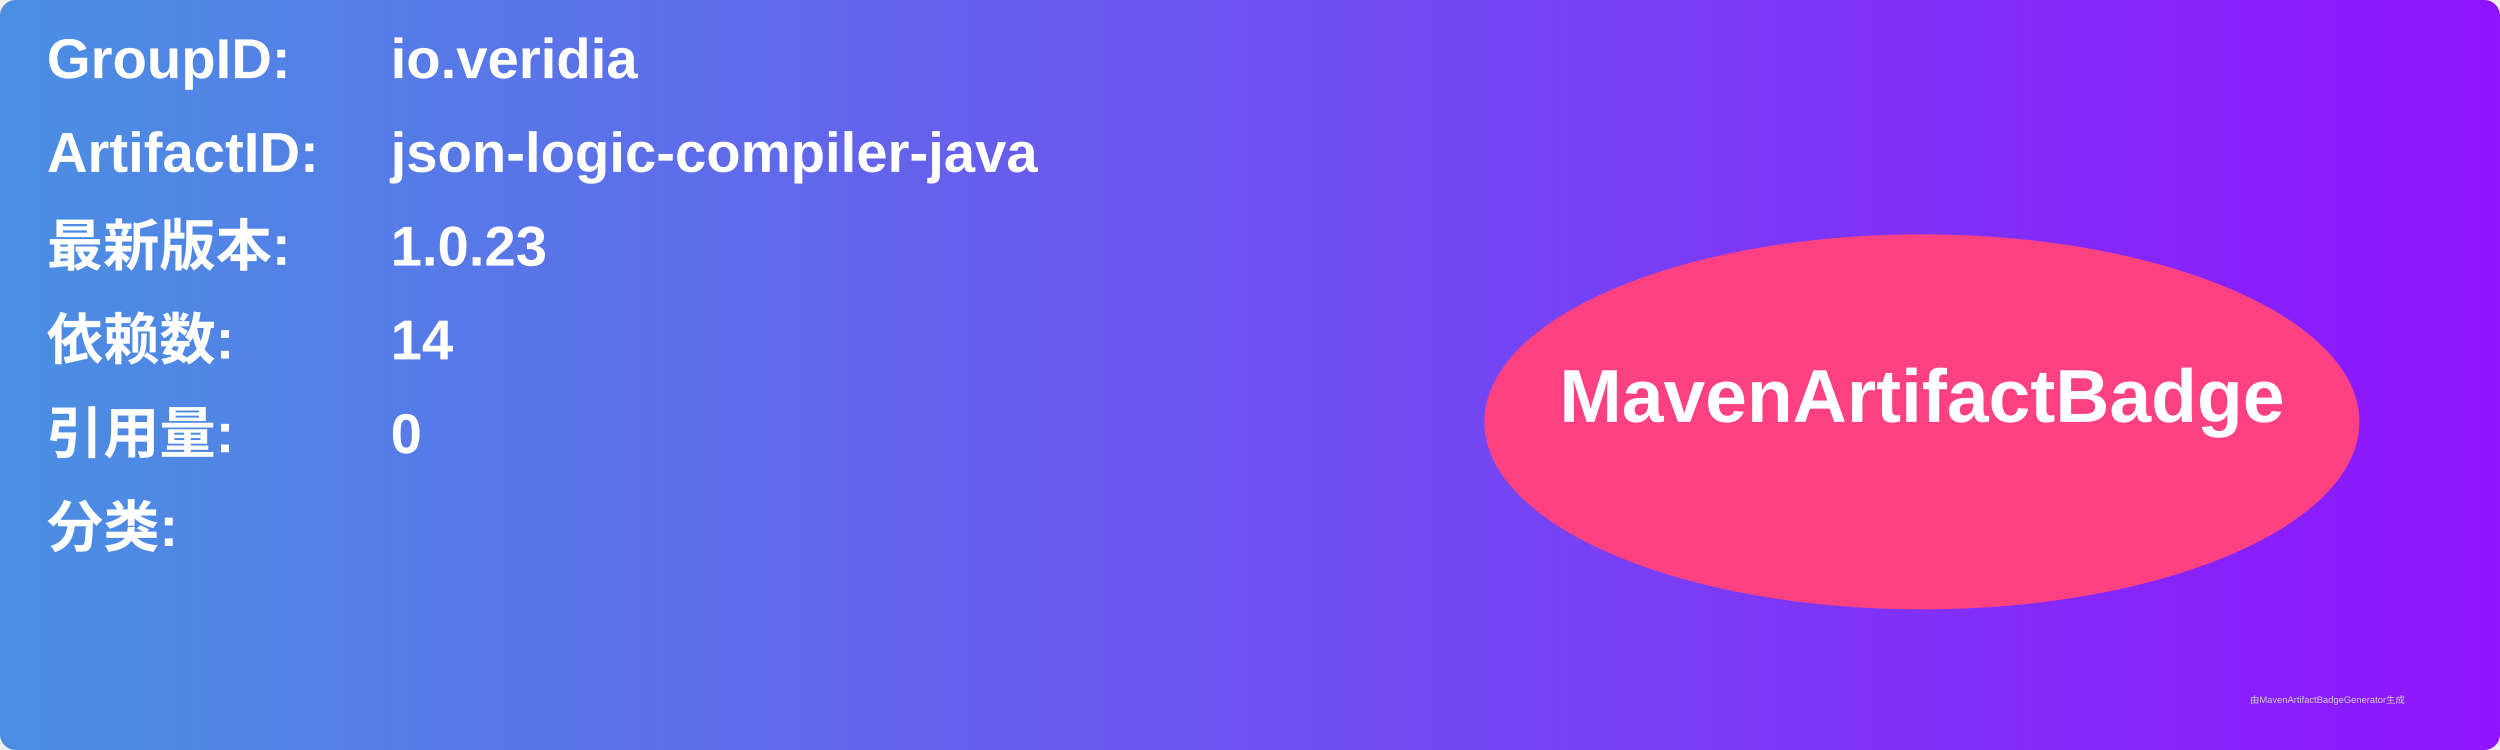
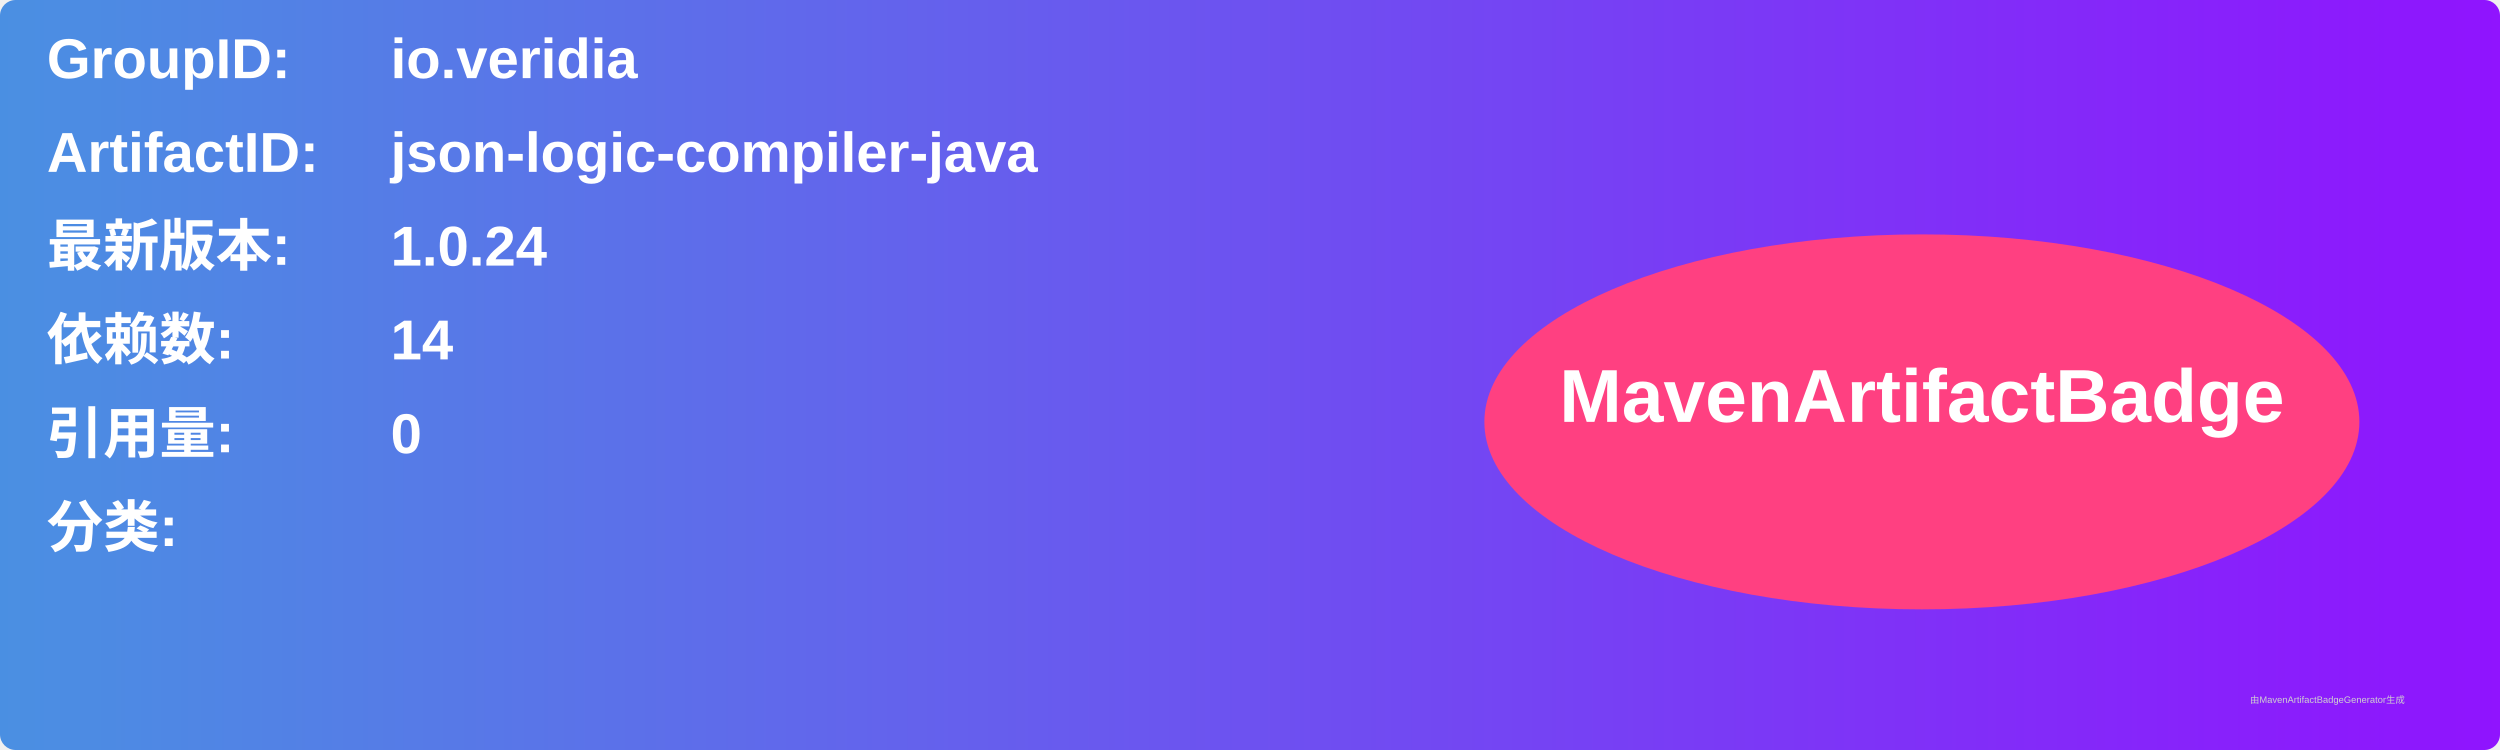
<svg xmlns="http://www.w3.org/2000/svg" width="800" height="240" viewBox="0 0 800 240">
  <linearGradient id="grad" x1="0%" y1="0%" x2="100%" y2="0%">
    <stop offset="0%" stop-color="#4a90e2" />
    <stop offset="100%" stop-color="#9013fe" />
  </linearGradient>
  <rect width="100%" height="100%" rx="5" ry="5" fill="url(#grad)" />
  <g transform="translate(15, 15)">
    <text x="0" y="10" font-family="Arial" font-size="18" fill="white" font-weight="bold" width="260">GroupID:</text>
    <text x="110" y="10" font-family="Arial" font-size="18" fill="white" font-weight="bold" width="460">io.veridia</text>
    <text x="0" y="40" font-family="Arial" font-size="18" fill="white" font-weight="bold" width="260">ArtifactID:</text>
    <text x="110" y="40" font-family="Arial" font-size="18" fill="white" font-weight="bold" width="460">json-logic-compiler-java</text>
    <text x="0" y="70" font-family="Arial" font-size="18" fill="white" font-weight="bold">最新版本:</text>
    <text x="110" y="70" font-family="Arial" font-size="18" fill="white" font-weight="bold">
-       <tspan font-weight="bold">1.0.23</tspan>
+       <tspan font-weight="bold">1.0.24</tspan>
    </text>
    <text x="0" y="100" font-family="Arial" font-size="18" fill="white" font-weight="bold">依赖数: </text>
    <text x="110" y="100" font-family="Arial" font-size="18" fill="white">
      <tspan font-weight="bold">14</tspan>
    </text>
    <text x="0" y="130" font-family="Arial" font-size="18" fill="white" font-weight="bold">引用量: </text>
    <text x="110" y="130" font-family="Arial" font-size="18" fill="white">
      <tspan font-weight="bold">0</tspan>
    </text>
    <text x="0" y="160" font-family="Arial" font-size="18" fill="white" font-weight="bold">分类:</text>
    <text x="10" y="190" font-family="Arial" font-size="10" fill="white">
      <tspan font-weight="bold" />
    </text>
    <ellipse cx="600" cy="120" rx="140" ry="60" fill="#ff4081" />
    <text x="600" y="120" text-anchor="middle" font-family="Arial" font-size="24" fill="white" font-weight="bold">MavenArtifactBadge</text>
  </g>
  <text x="720" y="225" font-family="Arial" font-size="3" fill="#d0d0d0">由MavenArtifactBadgeGenerator生成</text>
</svg>
